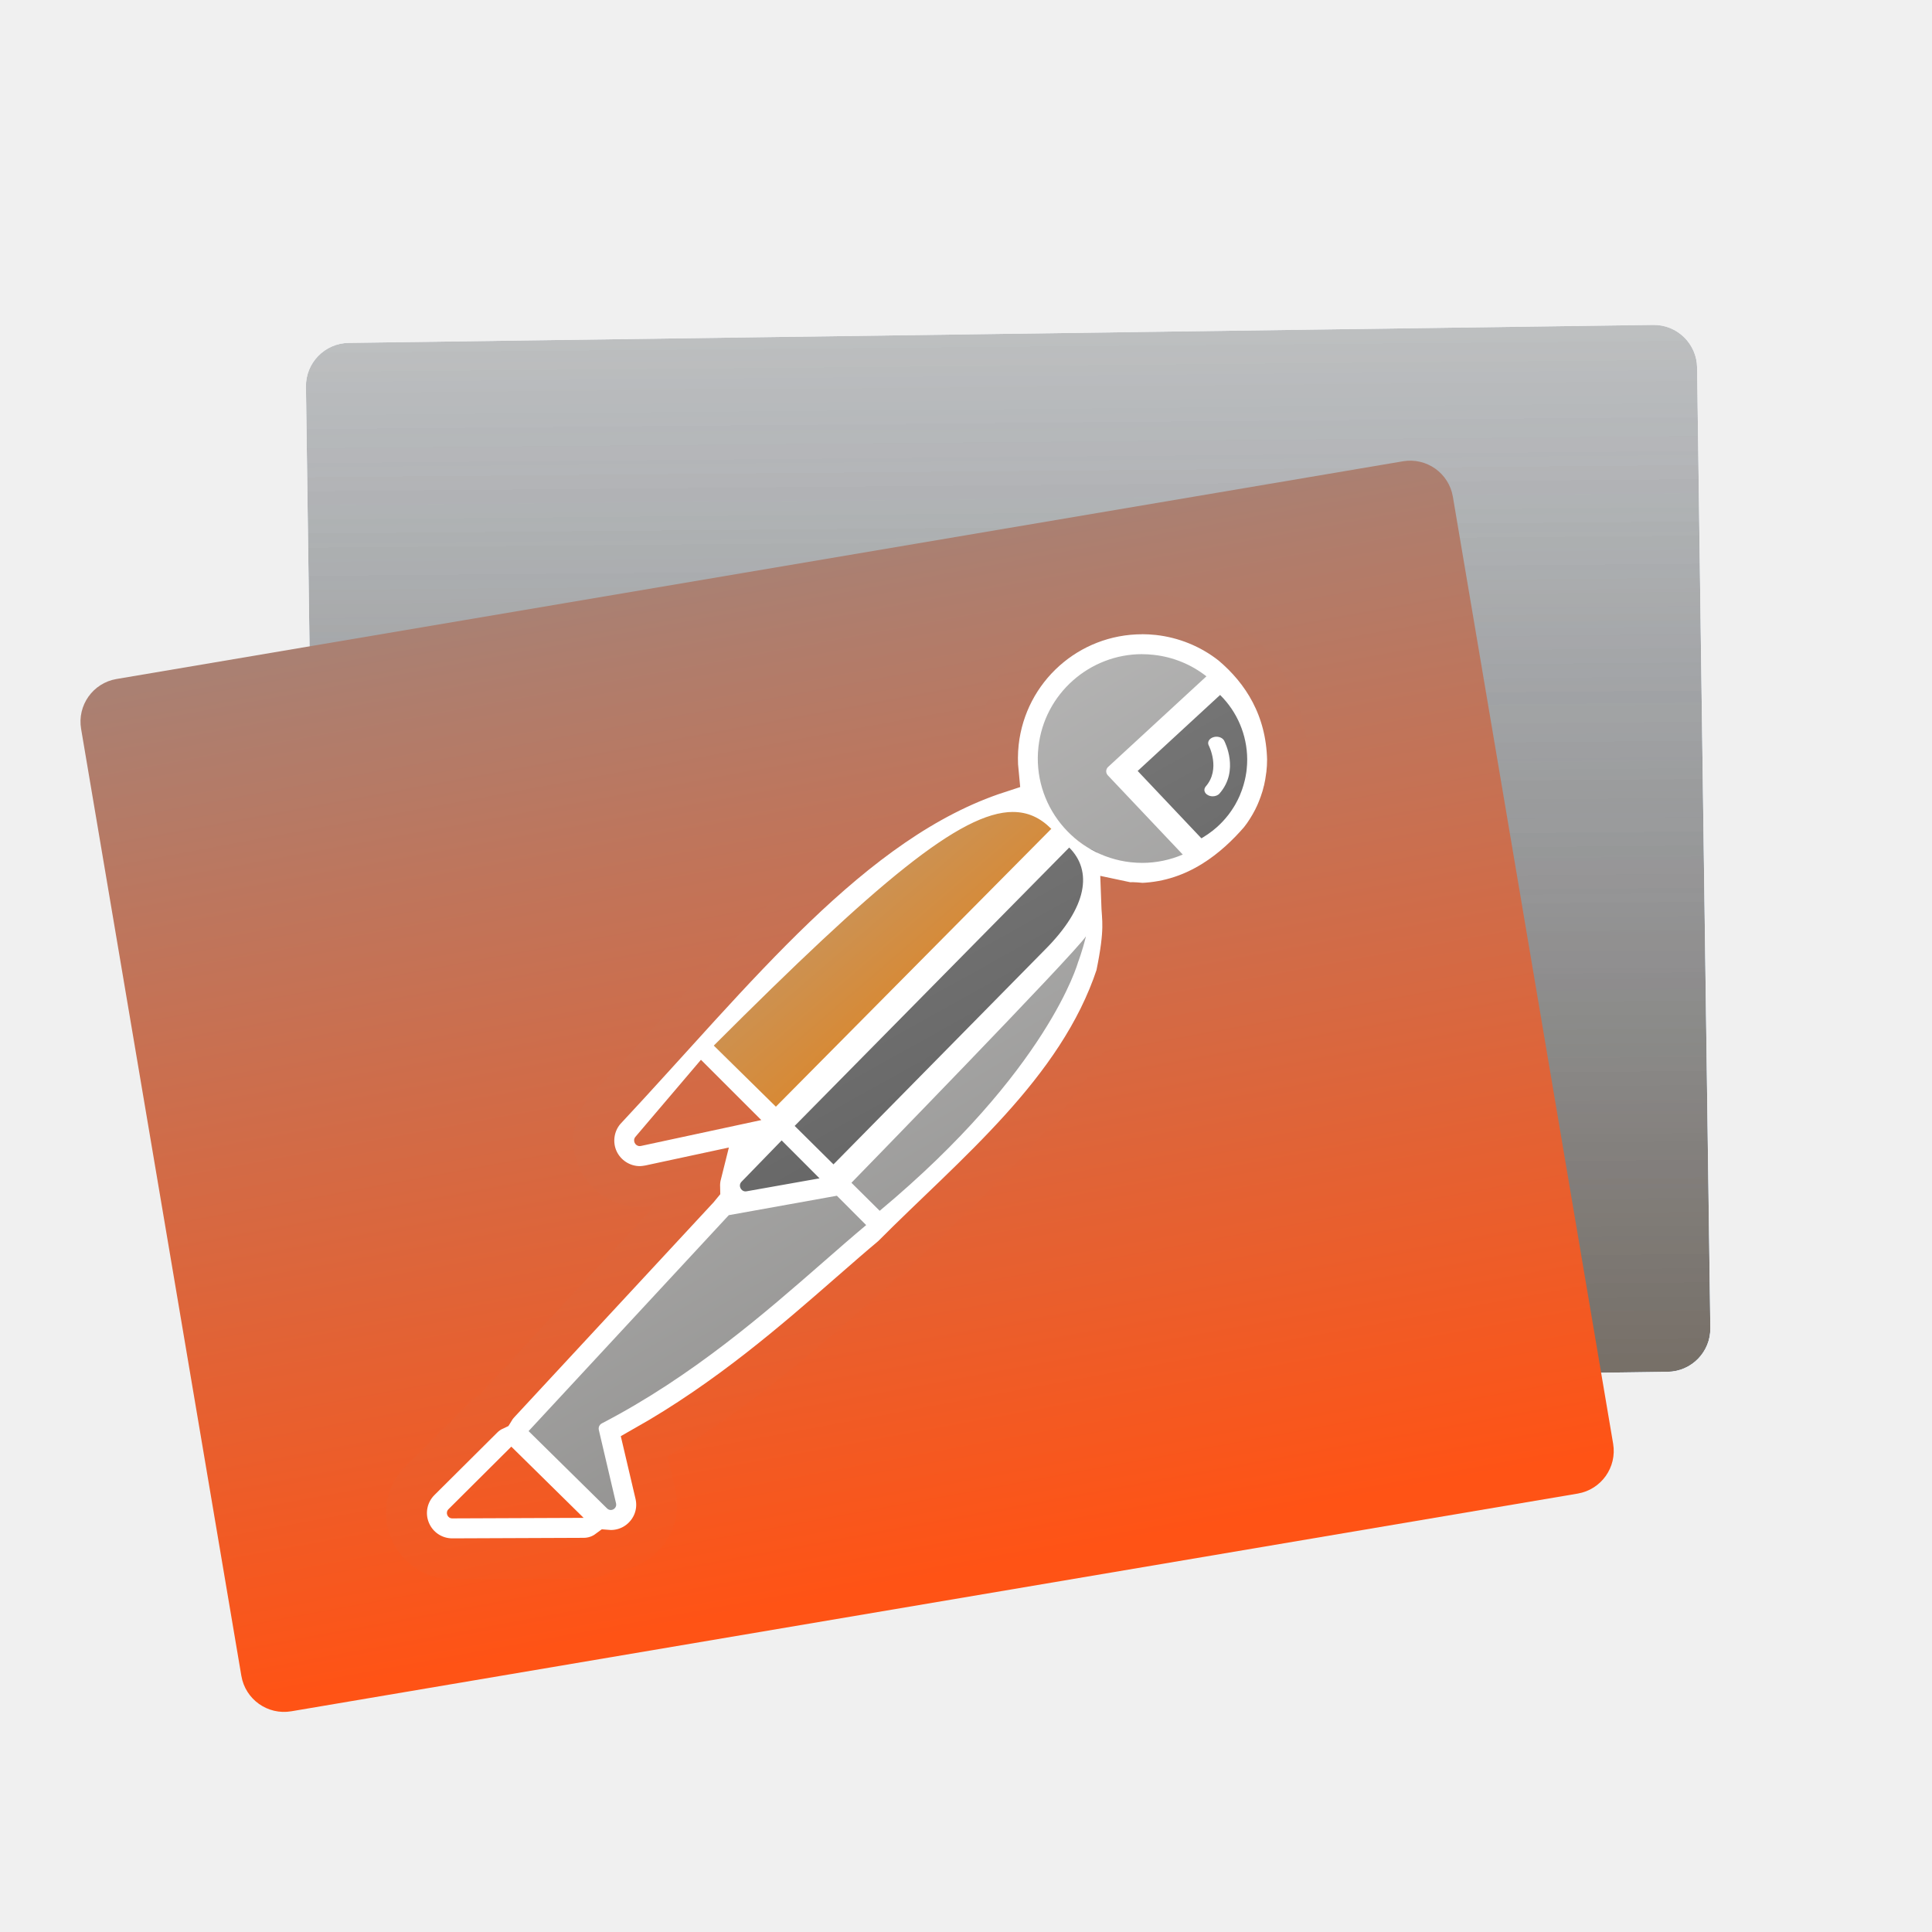
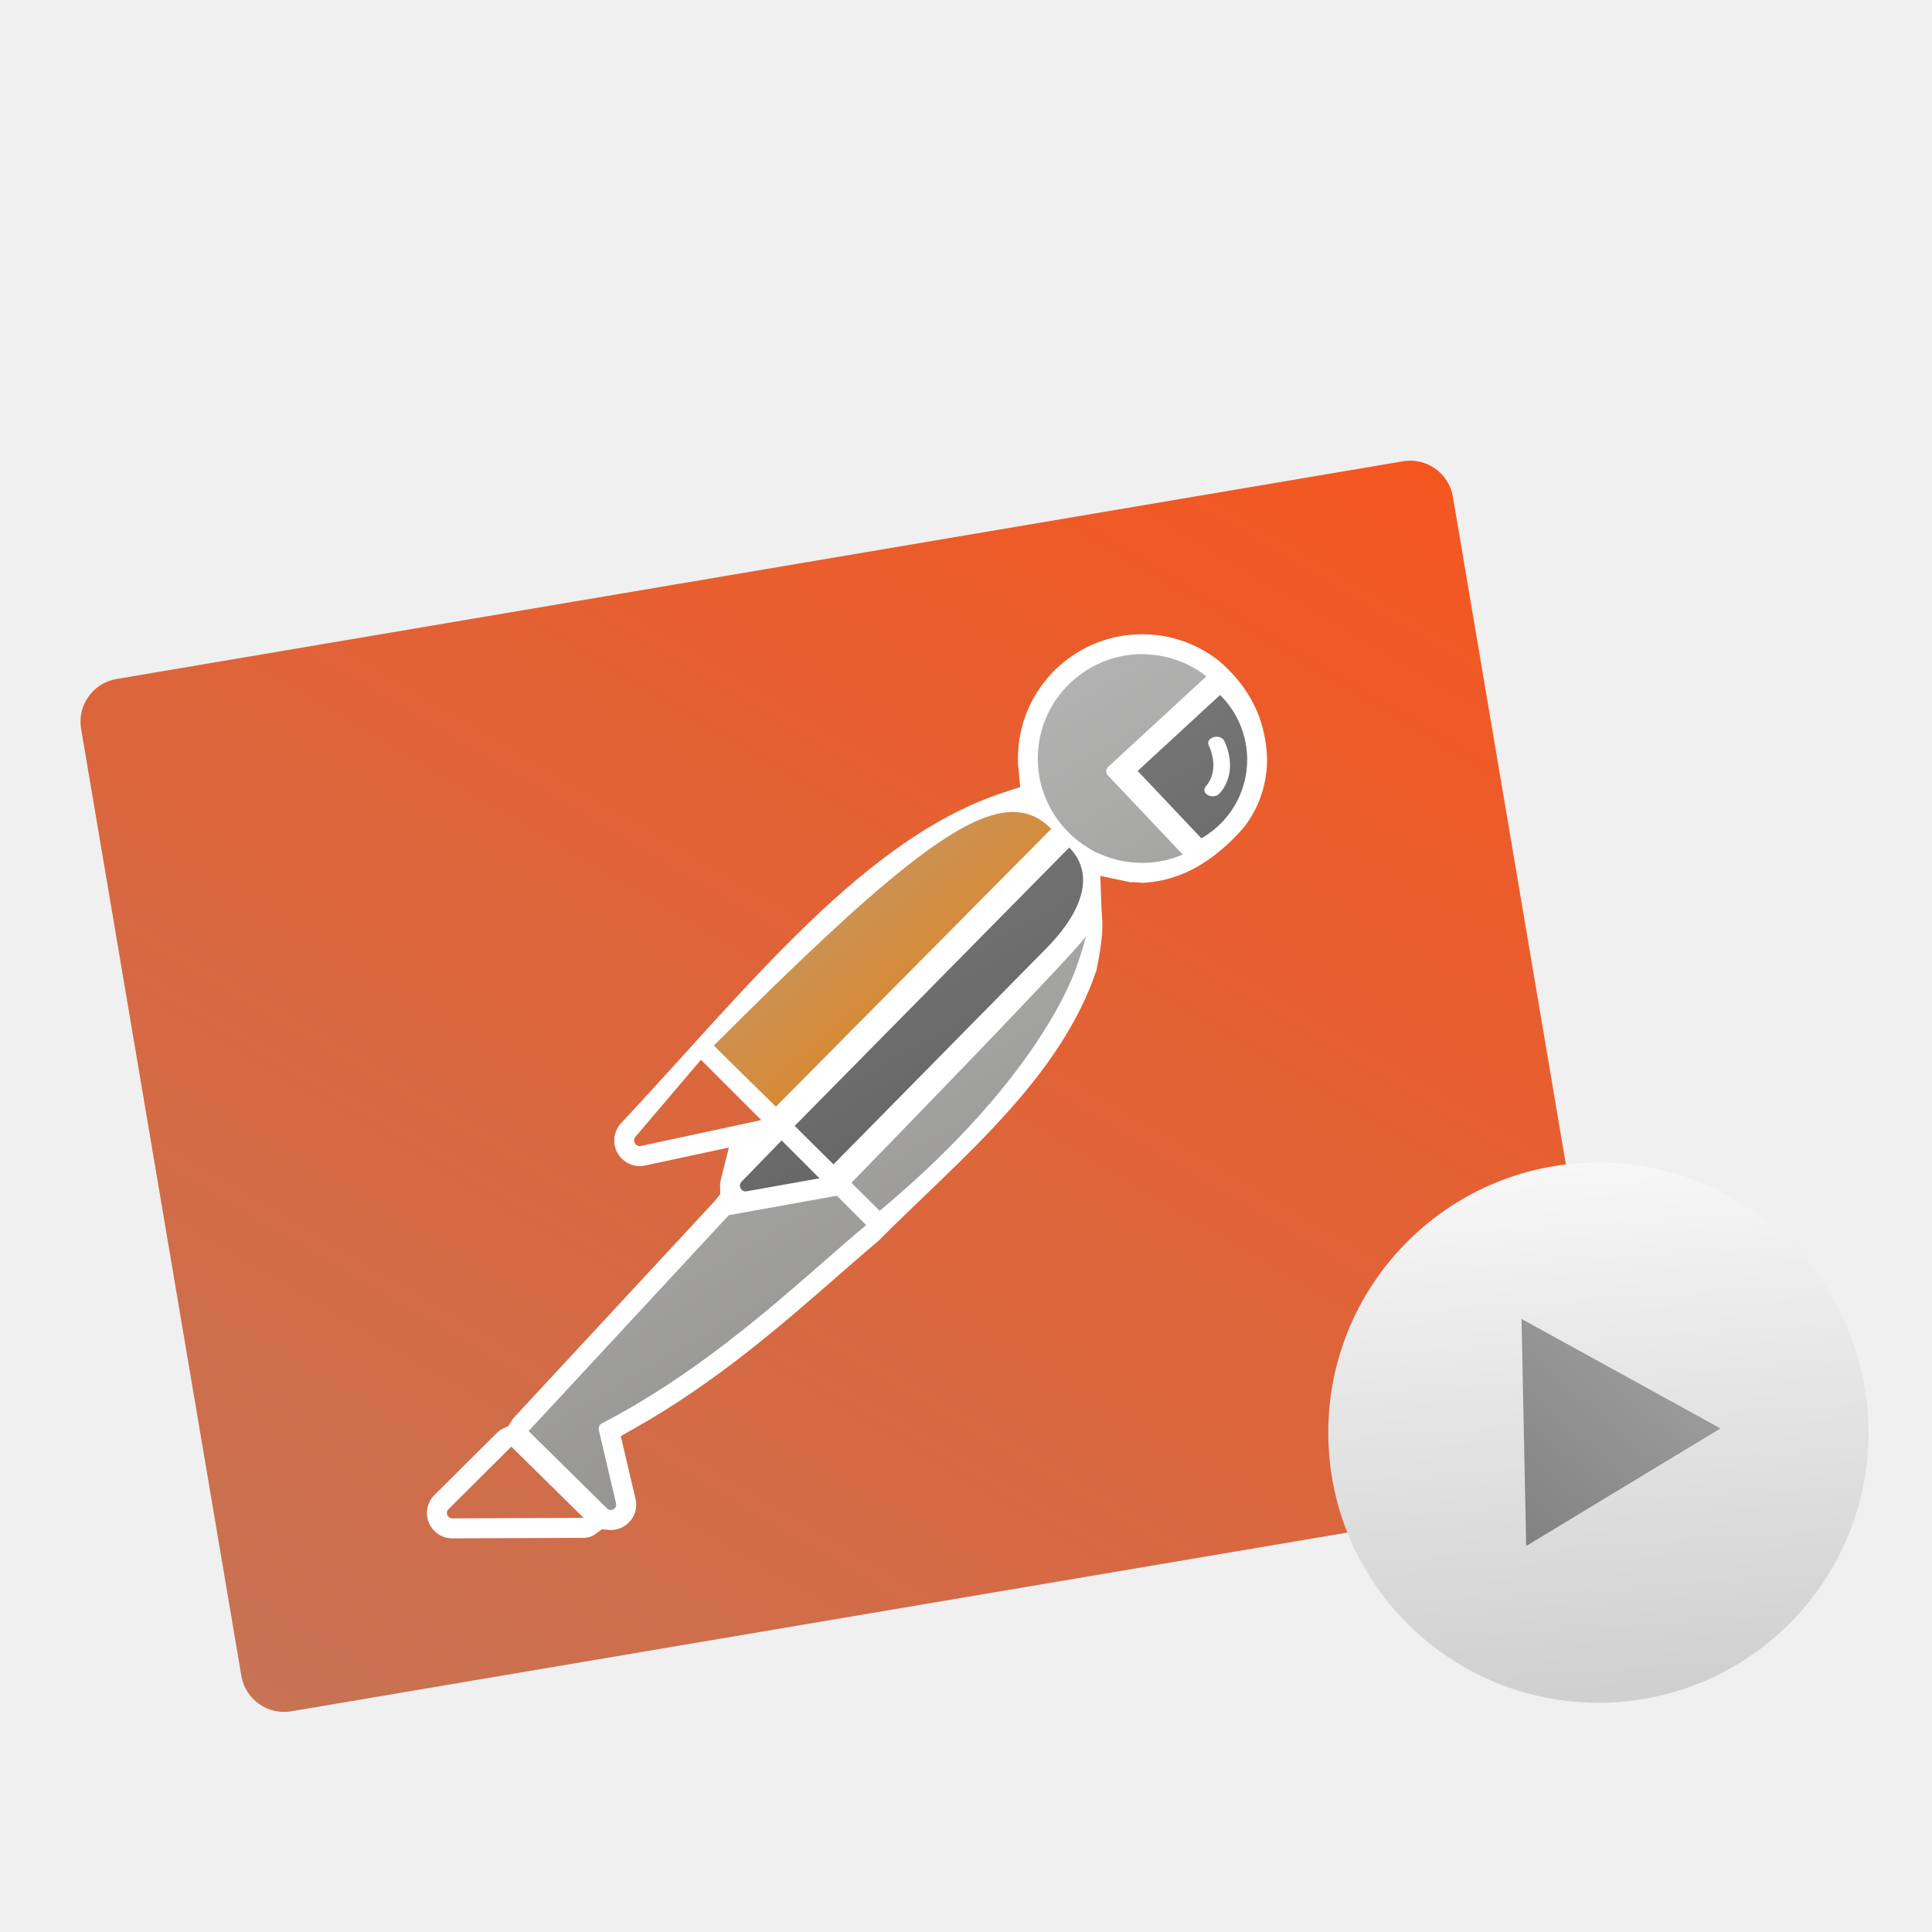
<svg xmlns="http://www.w3.org/2000/svg" xmlns:xlink="http://www.w3.org/1999/xlink" height="48" width="48">
  <linearGradient id="a">
-     <stop offset="0" stop-color="#ff5315" />
-     <stop offset="1" stop-color="#aa8072" />
+     <stop offset="0" stop-color="#c2765a" />
+     <stop offset="1" stop-color="#fa531a" />
  </linearGradient>
-   <linearGradient id="b" gradientTransform="matrix(1.13834 0 0 1.138339 26.12502 -.512948)" gradientUnits="userSpaceOnUse" x1="30.249" x2="21.299" y1="24.965" y2="14.535">
+   <linearGradient id="b" gradientUnits="userSpaceOnUse" x1="11.661" x2="10.416" y1="56.928" y2="32.881">
+     <stop offset="0" stop-color="#cdd0d1" />
+     <stop offset="1" stop-color="#f6f6f7" />
+   </linearGradient>
+   <filter id="c" color-interpolation-filters="sRGB">
+     <feColorMatrix values="0.21 0.72 0.072 0 0 0.21 0.72 0.072 0 0 0.21 0.72 0.072 0 0 0 0 0 1 0" />
+   </filter>
+   <linearGradient id="d" gradientUnits="userSpaceOnUse" x1="14.428" x2="5.506" y1="47.468" y2="39.642">
+     <stop offset="0" stop-color="#16a085" />
+     <stop offset="1" stop-color="#2dcb72" />
+   </linearGradient>
+   <filter id="e" color-interpolation-filters="sRGB">
+     <feColorMatrix values="0.21 0.72 0.072 0 0 0.21 0.72 0.072 0 0 0.21 0.72 0.072 0 0 0 0 0 1 0" />
+   </filter>
+   <linearGradient id="f" gradientTransform="matrix(1.13834 0 0 1.138339 26.12502 -.512948)" gradientUnits="userSpaceOnUse" x1="30.249" x2="21.299" y1="24.965" y2="14.535">
    <stop offset="0" stop-color="#ec7b00" />
    <stop offset="1" stop-color="#b99f83" />
  </linearGradient>
-   <linearGradient id="c" gradientTransform="matrix(1.13834 0 0 1.138339 26.12502 -.512948)" gradientUnits="userSpaceOnUse" x1="34.89" x2="18.773" y1="37.161" y2="9.672">
+   <linearGradient id="g" gradientTransform="matrix(1.13834 0 0 1.138339 26.12502 -.512948)" gradientUnits="userSpaceOnUse" x1="34.89" x2="18.773" y1="37.161" y2="9.672">
    <stop offset="0" stop-color="#848381" />
    <stop offset="1" stop-color="#c2c2c2" />
  </linearGradient>
-   <linearGradient id="d" gradientTransform="matrix(1.13834 0 0 1.138339 26.12502 -.512948)" gradientUnits="userSpaceOnUse" x1="34.755" x2="24.917" y1="28.549" y2="10.872">
+   <linearGradient id="h" gradientTransform="matrix(1.13834 0 0 1.138339 26.12502 -.512948)" gradientUnits="userSpaceOnUse" x1="34.755" x2="24.917" y1="28.549" y2="10.872">
    <stop offset="0" stop-color="#5a5a5a" />
    <stop offset="1" stop-color="#818181" />
  </linearGradient>
-   <linearGradient id="e" gradientTransform="matrix(1.13834 0 0 1.138339 26.12502 -.512948)" gradientUnits="userSpaceOnUse" x1="26.797" x2="20.353" xlink:href="#a" y1="39.664" y2="9.107" />
-   <linearGradient id="f" gradientUnits="userSpaceOnUse" x1="71.387" x2="71.562" y1="42.941" y2="7.276">
-     <stop offset="0" stop-color="#8d765e" />
-     <stop offset="1" stop-color="#c3bfbb" />
+   <linearGradient id="i" gradientTransform="matrix(1.13834 0 0 1.138339 26.12502 -.512948)" gradientUnits="userSpaceOnUse" x1="9.679" x2="40.686" xlink:href="#a" y1="51.138" y2="-1.323" />
+   <linearGradient id="j" gradientUnits="userSpaceOnUse" x1="76.481" x2="71.562" y1="31.293" y2="7.276">
+     <stop offset="0" stop-color="#39f05f" />
+     <stop offset="1" stop-color="#6de586" />
  </linearGradient>
-   <linearGradient id="g" gradientUnits="userSpaceOnUse" x1="16.278" x2="15.897" xlink:href="#a" y1="42.547" y2="17.196" />
-   <filter id="h" color-interpolation-filters="sRGB">
-     <feColorMatrix in="SourceGraphic" result="fbSourceGraphic" type="hueRotate" values="180" />
-     <feColorMatrix in="SourceGraphic" result="result1" values="1 0 0 0 0 0 1 0 0 0 0 0 1 0 0 -0.212 -0.715 -0.072 1 0" />
-     <feColorMatrix type="hueRotate" values="0" />
-     <feColorMatrix result="result3" values="1 0 0 0 0 0 1 0 0 0 0 0 1 0 0 0 0 0 1 0" />
-     <feComposite in2="result3" operator="atop" result="result6" />
-     <feComposite in="result6" in2="result6" k1="0.5" k2="0.5" k3="0.5" operator="arithmetic" result="result4" />
-     <feBlend in="result4" in2="fbSourceGraphic" mode="normal" result="result2" />
-     <feComposite in2="result2" k2="1" operator="arithmetic" result="result5" />
-     <feComposite in2="SourceGraphic" operator="in" result="result5" />
-   </filter>
-   <rect fill="url(#f)" filter="url(#h)" height="36.296" ry="1.5" transform="matrix(.7165992 -.00987625 .00987625 .7165992 -26.83542 3.873742)" width="48.232" x="47.936" y="7.164" />
-   <rect fill="url(#g)" height="26.012" ry="1.075" stroke-width=".717" transform="matrix(.9859804 -.1668612 .1668612 .9859804 0 0)" width="34.566" x="-1.035" y="17.116" />
+   <linearGradient id="k" gradientUnits="userSpaceOnUse" x1=".99" x2="33.634" xlink:href="#a" y1="50.135" y2="11.494" />
+   <rect fill="url(#j)" height="36.296" ry="1.5" transform="matrix(.7165992 -.00987625 .00987625 .7165992 -26.83542 3.873742)" visibility="hidden" width="48.232" x="47.936" y="7.164" />
+   <rect fill="url(#k)" height="26.012" ry="1.075" stroke-width=".717" transform="matrix(.9859804 -.1668612 .1668612 .9859804 0 0)" width="34.566" x="-1.035" y="17.116" />
  <g transform="matrix(.729 0 0 .729 -17.78149 7.157025)">
-     <path d="m48.51 25.878c4.33-4.839 9.077-9.868 12.048-7.489l-9.656 9.58z" fill="url(#b)" />
-     <path d="m53.303 30.44 8.033-8.685c.829-.896-.272 3.107-2.237 5.182l-4.596 4.856m-5.352-.447 3.581-.65 1.595 1.396c-2.611 2.856-5.762 4.751-8.988 6.82l.302 3.259-3.595-3.231m17.549-21.259c-.479-1.958-.474-2.965.567-4.141 1.961-2.216 4.144-1.406 5.595-.413l-3.058 3.592 2.472 2.557c-.824.629-1.513 1.479-2.508.726z" fill="url(#c)" />
-     <path d="m49.65 30.33 1.359-1.357 1.545 1.391s-1.86.399-2.569.491c-.709.092-.498-.309-.335-.526zm1.706-1.773 8.861-9.266c.677-.708 3.711-.1.575 2.941l-8.037 7.792zm11.448-12.158 3.212-2.716c.39.588.937 1.367.999 2.727l-1.135.533c.021-.619.007-1.721.028-1.477l.166 1.957c.023.266-.171.018-.188-.49l1.099-.527c-.015.875-1.288 2.428-2.034 3.24z" fill="url(#d)" />
+     <path d="m48.51 25.878c4.33-4.839 9.077-9.868 12.048-7.489l-9.656 9.58z" fill="url(#f)" />
+     <path d="m53.303 30.44 8.033-8.685c.829-.896-.272 3.107-2.237 5.182l-4.596 4.856m-5.352-.447 3.581-.65 1.595 1.396c-2.611 2.856-5.762 4.751-8.988 6.82l.302 3.259-3.595-3.231m17.549-21.259c-.479-1.958-.474-2.965.567-4.141 1.961-2.216 4.144-1.406 5.595-.413l-3.058 3.592 2.472 2.557c-.824.629-1.513 1.479-2.508.726z" fill="url(#g)" />
+     <path d="m49.65 30.33 1.359-1.357 1.545 1.391s-1.86.399-2.569.491c-.709.092-.498-.309-.335-.526zm1.706-1.773 8.861-9.266c.677-.708 3.711-.1.575 2.941l-8.037 7.792zm11.448-12.158 3.212-2.716c.39.588.937 1.367.999 2.727l-1.135.533c.021-.619.007-1.721.028-1.477l.166 1.957c.023.266-.171.018-.188-.49l1.099-.527c-.015.875-1.288 2.428-2.034 3.24z" fill="url(#h)" />
    <path d="m63.319 11.102c-2.517 0-4.625 1.888-4.903 4.389-.037.347-.039.69-.005 1.026-2.075.279-4.671 2.338-10.664 8.331-.094.095-.173.201-.235.317-.102.069-.194.151-.275.246l-2.232 2.625c-.395.464-.485 1.121-.23 1.674.256.552.815.911 1.422.911.098 0 .238-.017.333-.037l1.754-.377c-.036.143-.051.292-.047.439-.004.005-.01.011-.014.015l-6.825 7.36c-.063.07-.118.142-.165.22-.139.065-.268.154-.383.268l-2.144 2.133c-.449.447-.582 1.117-.341 1.7.242.585.808.965 1.441.965l4.484-.018c.3-.001.584-.099.814-.27.034.003.07.003.105.003.48 0 .927-.216 1.225-.592.297-.374.405-.856.296-1.323l-.383-1.63c2.853-1.612 5.144-3.615 7.017-5.251.503-.438.98-.856 1.433-1.235.128-.107.234-.235.315-.379.05-.03.096-.066.142-.103 5.616-4.682 6.988-8.47 7.181-9.082.054-.14.54-1.471.659-1.962 1.181-.209 1.388-.504 2.149-.889.829-.278 1.014-.735 1.508-1.148.223-.2.41-.397.575-.61l.12-.16c.004-.007.041-.059.045-.065l.084-.127.052-.085.066-.11.069-.128c.003-.005.033-.065.036-.069.041-.083.076-.154.107-.229.045-.11.069-.168.089-.226.004-.01.022-.061.026-.07l.054-.165c.003-.008.023-.076.026-.087l.041-.158c.001-.005.017-.067.018-.073l.037-.183c.001-.007.012-.063.012-.069.014-.083.026-.167.036-.251.008-.08.015-.162.021-.245.005-.118.007-.19.007-.259-.228-1.541-.838-3.006-1.914-3.909-.72-.566-1.583-.918-2.497-1.02-.183-.019-.365-.03-.545-.03m-21.498 28.385 2.464 2.427-4.477.018h-.001c-.162 0-.244-.198-.128-.313l2.142-2.133m11.095-8.55.998 1c-.46.384-.944.808-1.455 1.254-1.991 1.74-4.47 3.904-7.553 5.504-.081.041-.124.135-.103.223l.587 2.503c.029.127-.072.226-.18.226-.044 0-.088-.017-.127-.054l-2.674-2.635 6.823-7.359 3.684-.662m-1.882-1.886 1.291 1.293-2.485.441c-.011.003-.023.004-.036.004-.164 0-.259-.205-.138-.329l1.367-1.408m-2.749-2.748 2.056 2.054-4.101.882c-.015.003-.029.005-.043.005-.156 0-.253-.189-.145-.317l2.233-2.625m13.121-4.21c-.127.52-.271.889-.271.889s-1.013 3.68-6.761 8.47c-.003-.004-.004-.011-.01-.014l-.951-.943s7.663-7.863 7.993-8.402m-.571-3.023c.793.792.635 2.021-.832 3.487l-7.202 7.311-1.323-1.311zm-1.918-1.212c.505 0 .925.194 1.296.564.005.003.01.005.014.008l-9.389 9.472-2.116-2.082c5.563-5.563 8.416-7.963 10.196-7.963m6.807-.533c.091 0 .182-.034.235-.098.683-.785.176-1.757.156-1.797-.045-.085-.151-.136-.262-.136-.036 0-.072.005-.107.017-.145.045-.215.172-.156.282.004.008.413.803-.102 1.395-.087.101-.051.234.08.3.047.025.102.037.156.037m.252-3.454c.587.578.917 1.366.924 2.182v.014c0 .05-.001.099-.004.149 0 .01 0 .019-.001.028-.003.056-.007.113-.014.171-.005.058-.014.114-.025.172-.003.017-.005.034-.008.051-.008.04-.017.08-.025.118-.004.019-.008.039-.014.056-.01.039-.019.076-.03.113-.004.018-.011.037-.017.056-.011.037-.023.073-.036.112-.007.017-.012.034-.019.051-.014.04-.03.08-.047.12-.005.011-.011.025-.015.039-.022.05-.045.101-.07.149-.01.019-.019.037-.029.054-.015.032-.032.061-.048.091-.014.025-.029.05-.044.074-.012.021-.025.041-.039.061-.018.029-.036.056-.055.084-.01.015-.021.03-.032.045-.022.032-.043.061-.066.091-.005.007-.011.014-.017.021-.116.149-.245.285-.384.409-.005.005-.011.01-.017.014-.032.029-.066.058-.101.084-.005.005-.012.01-.017.015-.106.083-.215.158-.329.227-.011.005-.021.012-.03.019-.01.005-.019.01-.029.015l-2.171-2.295 2.807-2.588m-2.656-1.392c.129 0 .26.008.394.023.666.073 1.283.328 1.798.732l-3.35 3.088c-.04.036-.063.087-.065.14-.003.054.018.106.054.145l2.555 2.701c-.428.183-.898.284-1.385.284-.129 0-.26-.008-.392-.022-1.948-.218-3.358-1.978-3.142-3.927.201-1.817 1.747-3.165 3.533-3.165" fill="#fff" fill-rule="evenodd" />
-     <path d="m63.319 11.102c-2.517 0-4.625 1.888-4.903 4.389-.037.347-.039.69-.005 1.026-4.997 1.627-8.965 6.769-13.407 11.519-.395.464-.485 1.121-.23 1.674.256.552.815.911 1.422.911.098 0 .238-.017.333-.037l1.754-.377c-.036.143-.051.292-.047.439-.004.005-.01.011-.014.015l-6.825 7.36c-.063.07-.118.142-.165.22-.139.065-.268.154-.383.268l-2.144 2.133c-.449.447-.582 1.117-.341 1.7.242.585.808.965 1.441.965l4.484-.018c.3-.001.584-.099.814-.27.034.003.07.003.105.003.48 0 .927-.216 1.225-.592.297-.374.405-.856.296-1.323l-.383-1.63c2.853-1.612 5.144-3.615 7.017-5.251.503-.438.98-.856 1.433-1.235 2.772-2.794 6.333-5.616 7.638-9.564.329-1.593.202-1.9.181-2.528.521.111 0 0 .702.069 1.871-.074 3.176-1.191 4.008-2.15l.12-.16c.004-.007.041-.059.045-.065l.084-.127.052-.085.066-.11.069-.128c.003-.005.033-.065.036-.069.041-.083.076-.154.107-.229.045-.11.069-.168.089-.226.004-.01.022-.061.026-.07l.054-.165c.003-.008.023-.076.026-.087l.041-.158c.001-.005.017-.067.018-.073l.037-.183c.001-.007.012-.063.012-.069.014-.083.026-.167.036-.251.008-.08.015-.162.021-.245.005-.118.007-.19.007-.259-.041-1.728-.838-3.006-1.914-3.909-.72-.566-1.583-.918-2.497-1.02-.183-.019-.365-.03-.545-.03" fill="none" stroke="url(#e)" stroke-width="1.393" />
+     <path d="m63.319 11.102c-2.517 0-4.625 1.888-4.903 4.389-.037.347-.039.69-.005 1.026-4.997 1.627-8.965 6.769-13.407 11.519-.395.464-.485 1.121-.23 1.674.256.552.815.911 1.422.911.098 0 .238-.017.333-.037l1.754-.377c-.036.143-.051.292-.047.439-.004.005-.01.011-.014.015l-6.825 7.36c-.063.07-.118.142-.165.22-.139.065-.268.154-.383.268l-2.144 2.133c-.449.447-.582 1.117-.341 1.7.242.585.808.965 1.441.965l4.484-.018c.3-.001.584-.099.814-.27.034.003.07.003.105.003.48 0 .927-.216 1.225-.592.297-.374.405-.856.296-1.323l-.383-1.63c2.853-1.612 5.144-3.615 7.017-5.251.503-.438.98-.856 1.433-1.235 2.772-2.794 6.333-5.616 7.638-9.564.329-1.593.202-1.9.181-2.528.521.111 0 0 .702.069 1.871-.074 3.176-1.191 4.008-2.15l.12-.16c.004-.007.041-.059.045-.065l.084-.127.052-.085.066-.11.069-.128c.003-.005.033-.065.036-.069.041-.083.076-.154.107-.229.045-.11.069-.168.089-.226.004-.01.022-.061.026-.07l.054-.165c.003-.008.023-.076.026-.087l.041-.158c.001-.005.017-.067.018-.073l.037-.183c.001-.007.012-.063.012-.069.014-.083.026-.167.036-.251.008-.08.015-.162.021-.245.005-.118.007-.19.007-.259-.041-1.728-.838-3.006-1.914-3.909-.72-.566-1.583-.918-2.497-1.02-.183-.019-.365-.03-.545-.03" fill="none" stroke="url(#i)" stroke-width="1.393" />
  </g>
+   <circle cx="11.184" cy="45.123" fill="url(#b)" filter="url(#c)" r="12.349" transform="matrix(.5434285 -.00748958 .00748958 .5434285 33.29617 11.15574)" />
+   <path d="m14.428 47.271-8.923.196 4.291-7.825z" fill="url(#d)" filter="url(#e)" transform="matrix(-.0009304 .6322313 -.6322313 -.0009304 67.81721 29.33222)" />
</svg>
